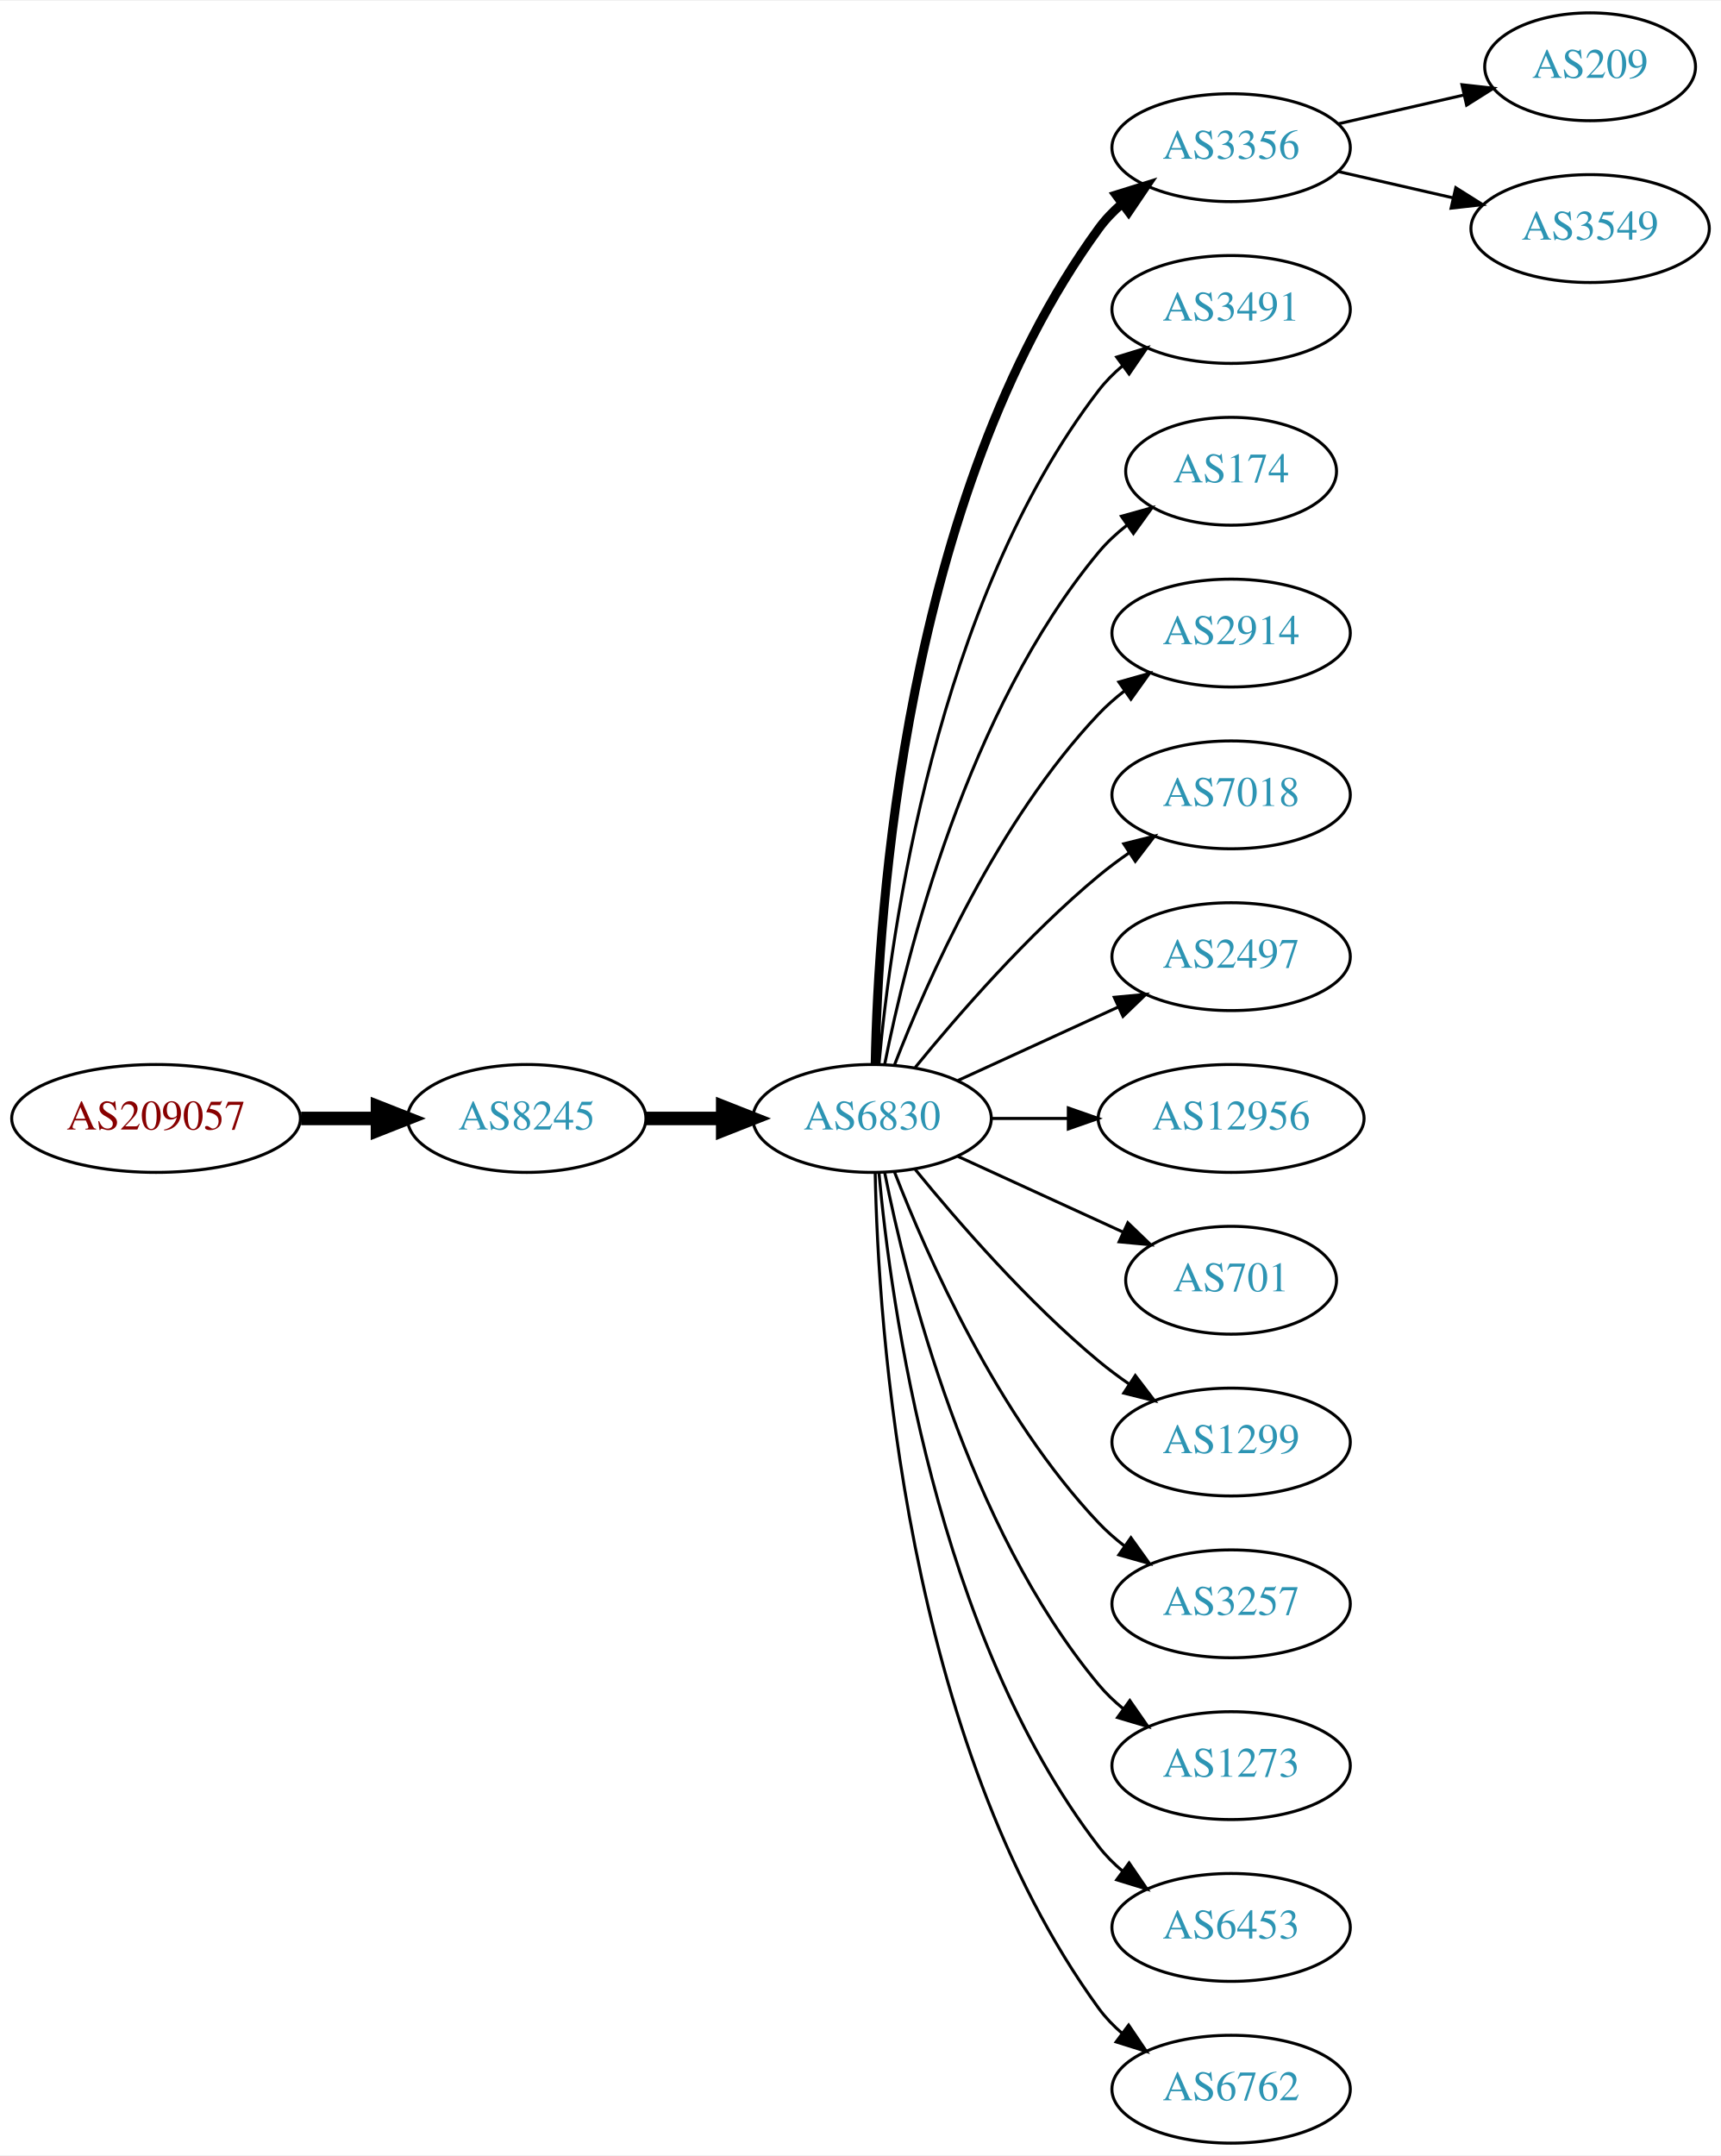
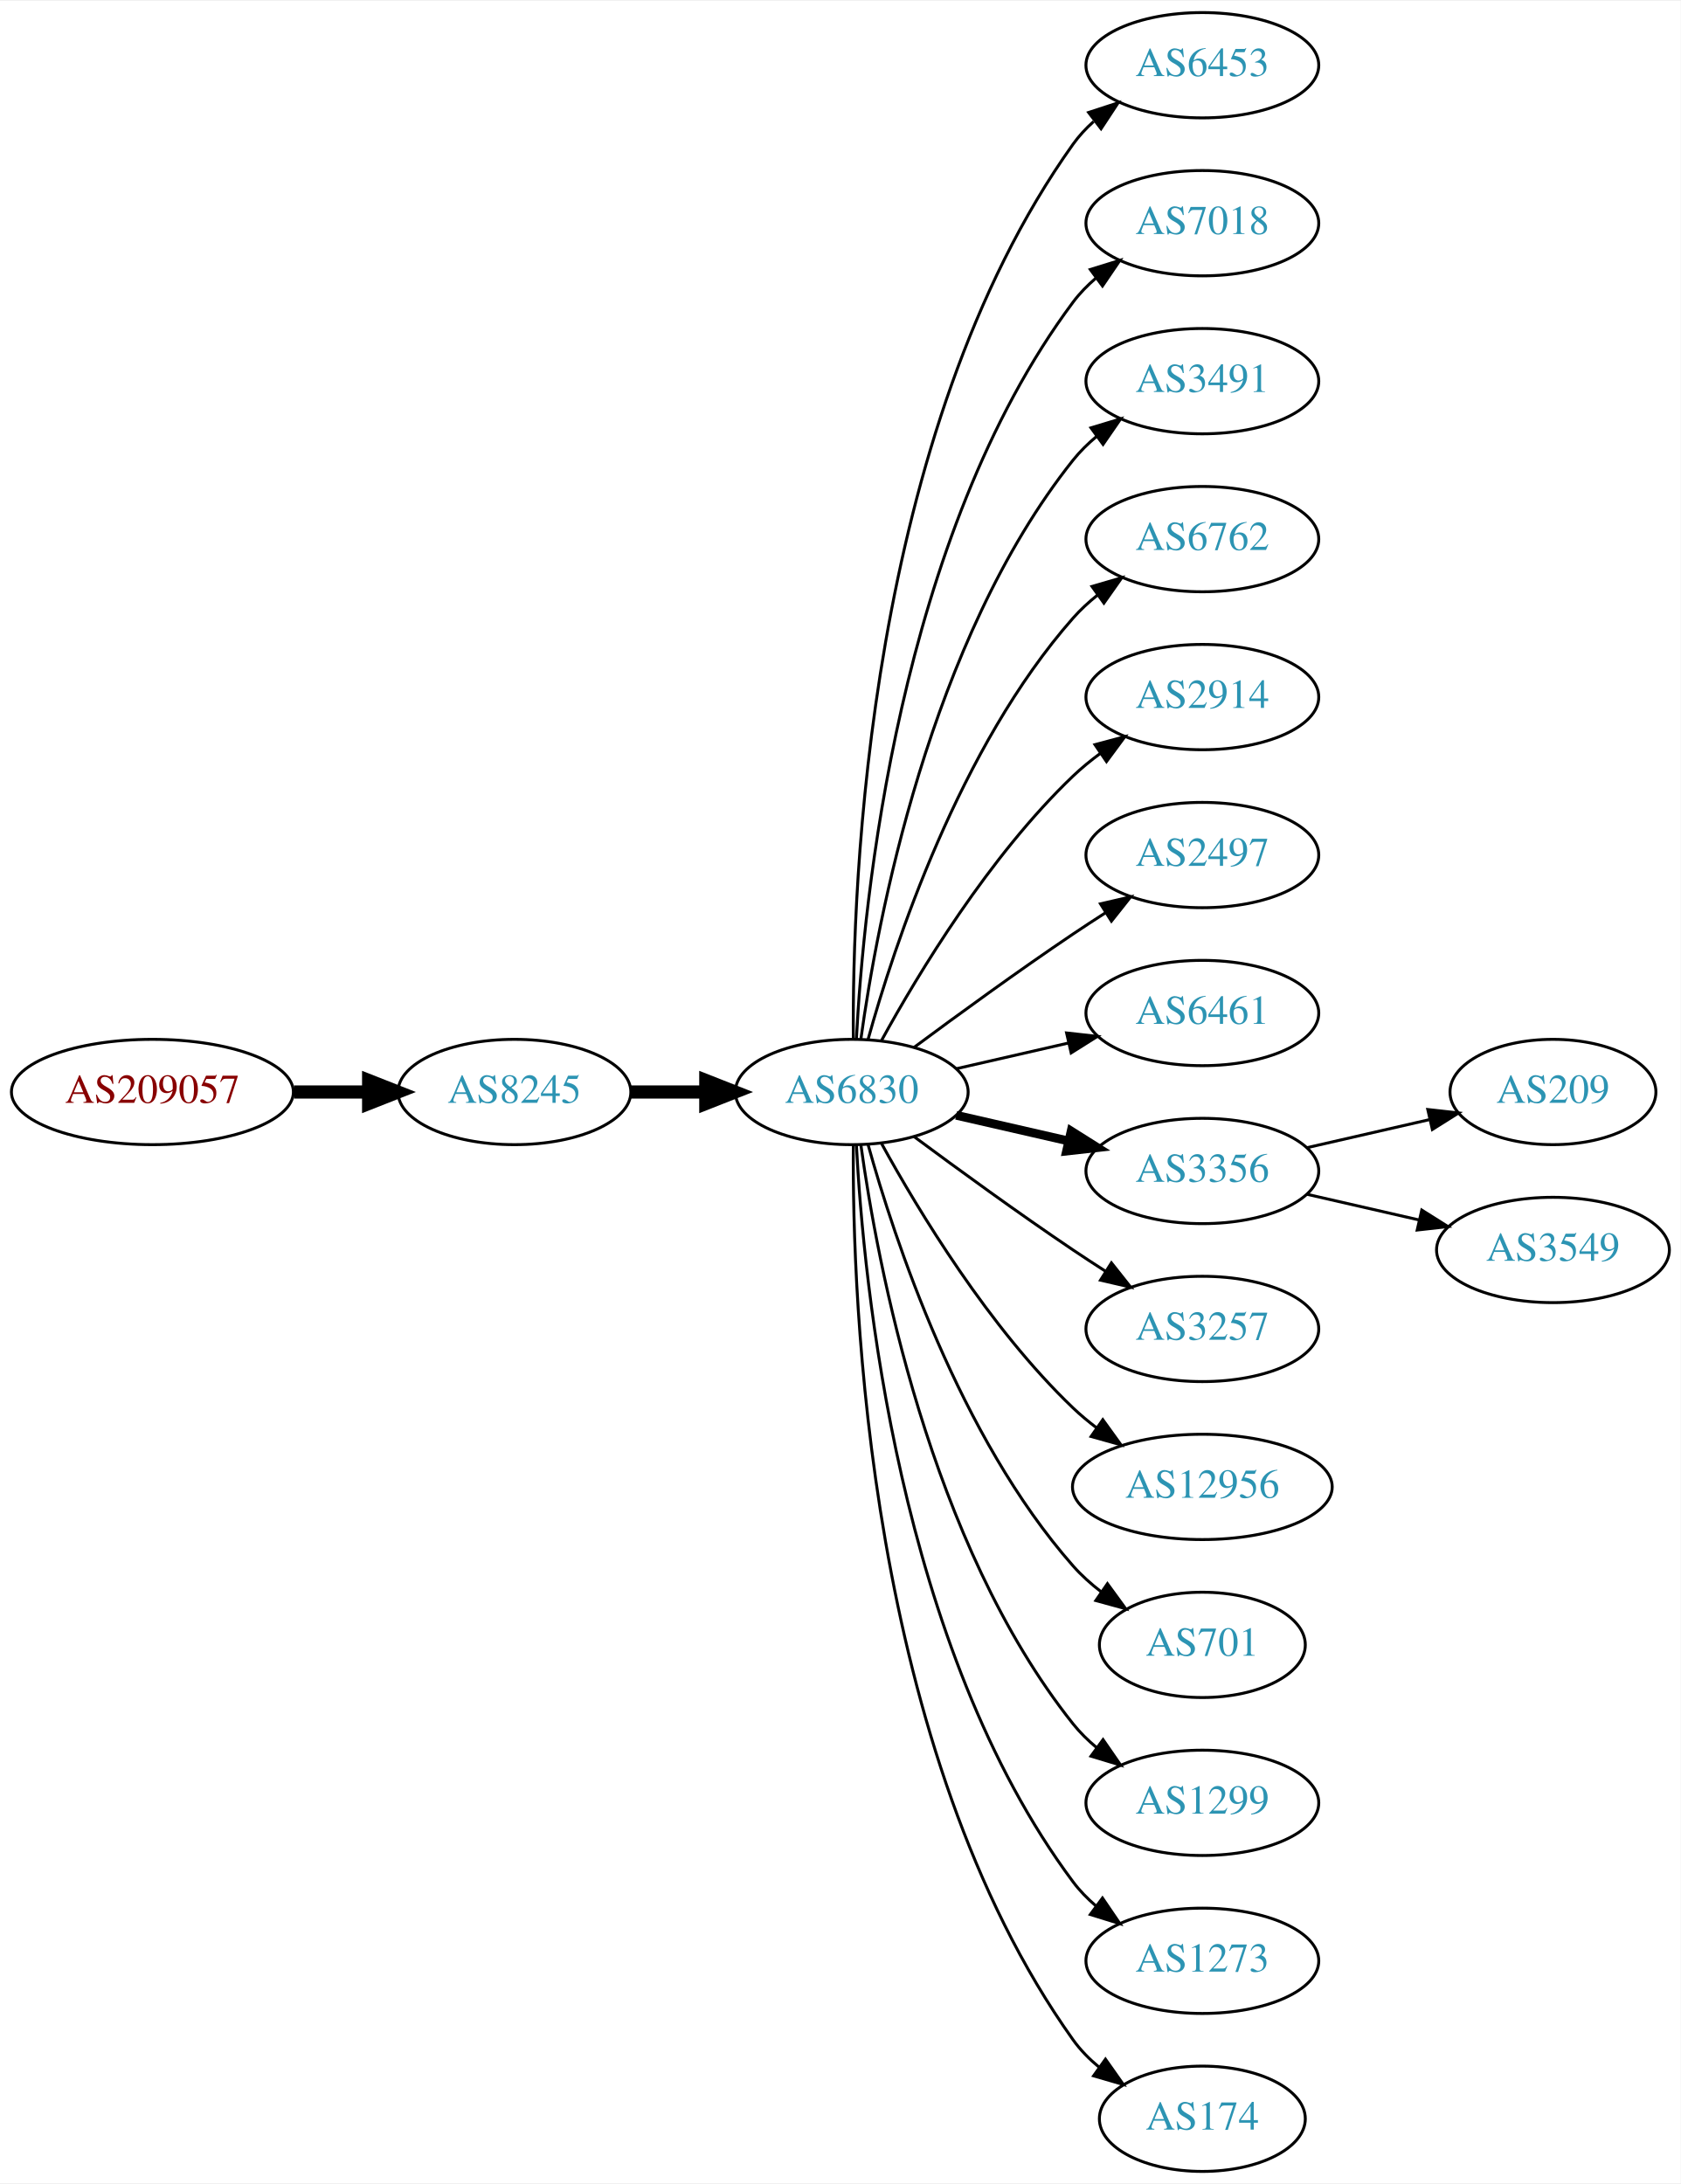
- <svg xmlns="http://www.w3.org/2000/svg" xmlns:xlink="http://www.w3.org/1999/xlink" width="574pt" height="719pt" viewBox="0.00 0.00 574.46 719.00">
-   <g id="graph0" class="graph" transform="scale(1 1) rotate(0) translate(4 715)">
-     <polygon fill="white" stroke="none" points="-4,4 -4,-715 570.463,-715 570.463,4 -4,4" />
+ <svg xmlns="http://www.w3.org/2000/svg" xmlns:xlink="http://www.w3.org/1999/xlink" width="574pt" height="746pt" viewBox="0.00 0.00 574.46 746.00">
+   <g id="graph0" class="graph" transform="scale(1 1) rotate(0) translate(4 742)">
+     <polygon fill="white" stroke="none" points="-4,4 -4,-742 570.463,-742 570.463,4 -4,4" />
    <g id="node1" class="node">
      <g id="a_node1">
        <a xlink:href="/asn/209057" xlink:title="AS209057 ~ netkey information technology gmbh [AT]">
-           <ellipse fill="#ffffff" stroke="black" cx="48.096" cy="-342" rx="48.192" ry="18" />
-           <text text-anchor="middle" x="48.096" y="-338.3" font-family="Times,serif" font-size="14.00" fill="#880000">AS209057</text>
+           <ellipse fill="#ffffff" stroke="black" cx="48.096" cy="-369" rx="48.192" ry="18" />
+           <text text-anchor="middle" x="48.096" y="-365.3" font-family="Times,serif" font-size="14.00" fill="#880000">AS209057</text>
        </a>
      </g>
    </g>
    <g id="node2" class="node">
      <g id="a_node2">
        <a xlink:href="/asn/8245" xlink:title="AS8245 ~ Video-Broadcast GmbH [AT]">
-           <ellipse fill="#ffffff" stroke="black" cx="171.838" cy="-342" rx="39.794" ry="18" />
-           <text text-anchor="middle" x="171.838" y="-338.3" font-family="Times,serif" font-size="14.00" fill="#2c94b3">AS8245</text>
+           <ellipse fill="#ffffff" stroke="black" cx="171.838" cy="-369" rx="39.794" ry="18" />
+           <text text-anchor="middle" x="171.838" y="-365.3" font-family="Times,serif" font-size="14.00" fill="#2c94b3">AS8245</text>
        </a>
      </g>
    </g>
    <g id="edge1" class="edge">
-       <path fill="none" stroke="black" stroke-width="4.5" d="M96.513,-342C104.867,-342 113.577,-342 121.969,-342" />
-       <polygon fill="black" stroke="black" stroke-width="4.5" points="122.004,-345.938 132.004,-342 122.004,-338.063 122.004,-345.938" />
+       <path fill="none" stroke="black" stroke-width="4.5" d="M96.513,-369C104.867,-369 113.577,-369 121.969,-369" />
+       <polygon fill="black" stroke="black" stroke-width="4.5" points="122.004,-372.938 132.004,-369 122.004,-365.063 122.004,-372.938" />
    </g>
    <g id="node3" class="node">
      <g id="a_node3">
        <a xlink:href="/asn/6830" xlink:title="AS6830 ~ LGI-UPC [AT]">
-           <ellipse fill="#ffffff" stroke="black" cx="287.131" cy="-342" rx="39.794" ry="18" />
-           <text text-anchor="middle" x="287.131" y="-338.3" font-family="Times,serif" font-size="14.00" fill="#2c94b3">AS6830</text>
+           <ellipse fill="#ffffff" stroke="black" cx="287.131" cy="-369" rx="39.794" ry="18" />
+           <text text-anchor="middle" x="287.131" y="-365.3" font-family="Times,serif" font-size="14.00" fill="#2c94b3">AS6830</text>
        </a>
      </g>
    </g>
    <g id="edge2" class="edge">
-       <path fill="none" stroke="black" stroke-width="4.5" d="M211.51,-342C219.713,-342 228.477,-342 237.009,-342" />
-       <polygon fill="black" stroke="black" stroke-width="4.5" points="237.248,-345.938 247.248,-342 237.248,-338.063 237.248,-345.938" />
+       <path fill="none" stroke="black" stroke-width="4.5" d="M211.51,-369C219.713,-369 228.477,-369 237.009,-369" />
+       <polygon fill="black" stroke="black" stroke-width="4.5" points="237.248,-372.938 247.248,-369 237.248,-365.063 237.248,-372.938" />
    </g>
    <g id="node4" class="node">
      <g id="a_node4">
-         <a xlink:href="/asn/3356" xlink:title="AS3356 ~ Level 3 Parent, LLC [US]">
-           <ellipse fill="#ffffff" stroke="black" cx="406.973" cy="-666" rx="39.794" ry="18" />
-           <text text-anchor="middle" x="406.973" y="-662.3" font-family="Times,serif" font-size="14.00" fill="#2c94b3">AS3356</text>
+         <a xlink:href="/asn/6453" xlink:title="AS6453 ~ TATA COMMUNICATIONS (AMERICA) INC [US]">
+           <ellipse fill="#ffffff" stroke="black" cx="406.973" cy="-720" rx="39.794" ry="18" />
+           <text text-anchor="middle" x="406.973" y="-716.3" font-family="Times,serif" font-size="14.00" fill="#2c94b3">AS6453</text>
        </a>
      </g>
    </g>
    <g id="edge3" class="edge">
-       <path fill="none" stroke="black" stroke-width="3" d="M288.163,-360.337C289.136,-410.079 297.855,-549.806 362.777,-639 364.989,-642.039 367.657,-644.813 370.569,-647.326" />
-       <polygon fill="black" stroke="black" stroke-width="3" points="368.587,-650.214 378.7,-653.373 372.764,-644.597 368.587,-650.214" />
+       <path fill="none" stroke="black" d="M287.68,-387.063C287.26,-439.503 292.414,-594.293 362.777,-693 364.779,-695.809 367.174,-698.388 369.795,-700.743" />
+       <polygon fill="black" stroke="black" points="368.099,-703.852 378.171,-707.139 372.348,-698.288 368.099,-703.852" />
    </g>
    <g id="node5" class="node">
      <g id="a_node5">
+         <a xlink:href="/asn/7018" xlink:title="AS7018 ~ AT&amp;T Services, Inc. [US]">
+           <ellipse fill="#ffffff" stroke="black" cx="406.973" cy="-666" rx="39.794" ry="18" />
+           <text text-anchor="middle" x="406.973" y="-662.3" font-family="Times,serif" font-size="14.00" fill="#2c94b3">AS7018</text>
+         </a>
+       </g>
+     </g>
+     <g id="edge4" class="edge">
+       <path fill="none" stroke="black" d="M288.723,-387.023C291.099,-433.412 303.017,-558.893 362.777,-639 365.025,-642.013 367.717,-644.769 370.643,-647.272" />
+       <polygon fill="black" stroke="black" points="368.674,-650.169 378.795,-653.303 372.838,-644.542 368.674,-650.169" />
+     </g>
+     <g id="node6" class="node">
+       <g id="a_node6">
        <a xlink:href="/asn/3491" xlink:title="AS3491 ~ PCCW Global, Inc. [US]">
          <ellipse fill="#ffffff" stroke="black" cx="406.973" cy="-612" rx="39.794" ry="18" />
          <text text-anchor="middle" x="406.973" y="-608.3" font-family="Times,serif" font-size="14.00" fill="#2c94b3">AS3491</text>
        </a>
      </g>
    </g>
-     <g id="edge4" class="edge">
-       <path fill="none" stroke="black" d="M289.415,-360.117C293.313,-403.332 308.33,-514.131 362.777,-585 365.067,-587.981 367.787,-590.716 370.732,-593.205" />
-       <polygon fill="black" stroke="black" points="368.778,-596.113 378.908,-599.218 372.926,-590.473 368.778,-596.113" />
-     </g>
-     <g id="node6" class="node">
-       <g id="a_node6">
-         <a xlink:href="/asn/174" xlink:title="AS174 ~ Cogent Communications [US]">
-           <ellipse fill="#ffffff" stroke="black" cx="406.973" cy="-558" rx="35.194" ry="18" />
-           <text text-anchor="middle" x="406.973" y="-554.3" font-family="Times,serif" font-size="14.00" fill="#2c94b3">AS174</text>
-         </a>
-       </g>
-     </g>
    <g id="edge5" class="edge">
-       <path fill="none" stroke="black" d="M291.33,-360.073C298.493,-396.141 318.767,-478.125 362.777,-531 365.514,-534.288 368.759,-537.298 372.223,-540.017" />
-       <polygon fill="black" stroke="black" points="370.358,-542.983 380.564,-545.827 374.359,-537.239 370.358,-542.983" />
+       <path fill="none" stroke="black" d="M290.27,-387.17C295.77,-426.974 313.596,-523.233 362.777,-585 365.119,-587.94 367.873,-590.649 370.839,-593.121" />
+       <polygon fill="black" stroke="black" points="368.904,-596.042 379.045,-599.11 373.031,-590.388 368.904,-596.042" />
    </g>
    <g id="node7" class="node">
      <g id="a_node7">
+         <a xlink:href="/asn/6762" xlink:title="AS6762 ~ TELECOM ITALIA SPARKLE S.p.A. [IT]">
+           <ellipse fill="#ffffff" stroke="black" cx="406.973" cy="-558" rx="39.794" ry="18" />
+           <text text-anchor="middle" x="406.973" y="-554.3" font-family="Times,serif" font-size="14.00" fill="#2c94b3">AS6762</text>
+         </a>
+       </g>
+     </g>
+     <g id="edge6" class="edge">
+       <path fill="none" stroke="black" d="M292.704,-386.946C301.61,-418.995 323.894,-486.842 362.777,-531 365.261,-533.821 368.111,-536.449 371.137,-538.871" />
+       <polygon fill="black" stroke="black" points="369.254,-541.828 379.426,-544.791 373.322,-536.131 369.254,-541.828" />
+     </g>
+     <g id="node8" class="node">
+       <g id="a_node8">
        <a xlink:href="/asn/2914" xlink:title="AS2914 ~ NTT America, Inc. [US]">
          <ellipse fill="#ffffff" stroke="black" cx="406.973" cy="-504" rx="39.794" ry="18" />
          <text text-anchor="middle" x="406.973" y="-500.3" font-family="Times,serif" font-size="14.00" fill="#2c94b3">AS2914</text>
        </a>
      </g>
    </g>
-     <g id="edge6" class="edge">
-       <path fill="none" stroke="black" d="M294.654,-359.994C305.404,-387.728 329.062,-441.429 362.777,-477 365.363,-479.728 368.281,-482.294 371.349,-484.677" />
-       <polygon fill="black" stroke="black" points="369.503,-487.658 379.697,-490.543 373.527,-481.93 369.503,-487.658" />
-     </g>
-     <g id="node8" class="node">
-       <g id="a_node8">
-         <a xlink:href="/asn/7018" xlink:title="AS7018 ~ AT&amp;T Services, Inc. [US]">
-           <ellipse fill="#ffffff" stroke="black" cx="406.973" cy="-450" rx="39.794" ry="18" />
-           <text text-anchor="middle" x="406.973" y="-446.3" font-family="Times,serif" font-size="14.00" fill="#2c94b3">AS7018</text>
-         </a>
-       </g>
-     </g>
    <g id="edge7" class="edge">
-       <path fill="none" stroke="black" d="M301.55,-359.065C315.665,-376.375 339.079,-403.345 362.777,-423 365.994,-425.668 369.494,-428.27 373.065,-430.741" />
-       <polygon fill="black" stroke="black" points="371.143,-433.666 381.421,-436.236 374.988,-427.817 371.143,-433.666" />
+       <path fill="none" stroke="black" d="M297.372,-386.713C309.918,-409.561 334.095,-449.611 362.777,-477 365.646,-479.739 368.834,-482.347 372.144,-484.785" />
+       <polygon fill="black" stroke="black" points="370.267,-487.742 380.503,-490.477 374.207,-481.956 370.267,-487.742" />
    </g>
    <g id="node9" class="node">
      <g id="a_node9">
        <a xlink:href="/asn/2497" xlink:title="AS2497 ~ Internet Initiative Japan Inc. [JP]">
-           <ellipse fill="#ffffff" stroke="black" cx="406.973" cy="-396" rx="39.794" ry="18" />
-           <text text-anchor="middle" x="406.973" y="-392.3" font-family="Times,serif" font-size="14.00" fill="#2c94b3">AS2497</text>
+           <ellipse fill="#ffffff" stroke="black" cx="406.973" cy="-450" rx="39.794" ry="18" />
+           <text text-anchor="middle" x="406.973" y="-446.3" font-family="Times,serif" font-size="14.00" fill="#2c94b3">AS2497</text>
        </a>
      </g>
    </g>
    <g id="edge8" class="edge">
-       <path fill="none" stroke="black" d="M315.76,-354.661C331.717,-361.973 351.987,-371.261 369.27,-379.181" />
-       <polygon fill="black" stroke="black" points="367.969,-382.435 378.518,-383.419 370.885,-376.071 367.969,-382.435" />
+       <path fill="none" stroke="black" d="M308.461,-384.277C323.324,-395.304 344.068,-410.407 362.777,-423 366.326,-425.389 370.077,-427.839 373.825,-430.242" />
+       <polygon fill="black" stroke="black" points="372.151,-433.325 382.474,-435.712 375.893,-427.409 372.151,-433.325" />
    </g>
    <g id="node10" class="node">
      <g id="a_node10">
-         <a xlink:href="/asn/12956" xlink:title="AS12956 ~ TELXIUS [ES]">
-           <ellipse fill="#ffffff" stroke="black" cx="406.973" cy="-342" rx="44.393" ry="18" />
-           <text text-anchor="middle" x="406.973" y="-338.3" font-family="Times,serif" font-size="14.00" fill="#2c94b3">AS12956</text>
+         <a xlink:href="/asn/6461" xlink:title="AS6461 ~ Zayo Bandwidth [US]">
+           <ellipse fill="#ffffff" stroke="black" cx="406.973" cy="-396" rx="39.794" ry="18" />
+           <text text-anchor="middle" x="406.973" y="-392.3" font-family="Times,serif" font-size="14.00" fill="#2c94b3">AS6461</text>
        </a>
      </g>
    </g>
    <g id="edge9" class="edge">
-       <path fill="none" stroke="black" d="M327.044,-342C335.146,-342 343.821,-342 352.348,-342" />
-       <polygon fill="black" stroke="black" points="352.625,-345.5 362.625,-342 352.625,-338.5 352.625,-345.5" />
+       <path fill="none" stroke="black" d="M322.85,-376.955C334.85,-379.704 348.471,-382.825 361.164,-385.733" />
+       <polygon fill="black" stroke="black" points="360.566,-389.187 371.095,-388.009 362.129,-382.364 360.566,-389.187" />
    </g>
    <g id="node11" class="node">
      <g id="a_node11">
-         <a xlink:href="/asn/701" xlink:title="AS701 ~ UUNET [US]">
-           <ellipse fill="#ffffff" stroke="black" cx="406.973" cy="-288" rx="35.194" ry="18" />
-           <text text-anchor="middle" x="406.973" y="-284.3" font-family="Times,serif" font-size="14.00" fill="#2c94b3">AS701</text>
+         <a xlink:href="/asn/3356" xlink:title="AS3356 ~ Level 3 Parent, LLC [US]">
+           <ellipse fill="#ffffff" stroke="black" cx="406.973" cy="-342" rx="39.794" ry="18" />
+           <text text-anchor="middle" x="406.973" y="-338.3" font-family="Times,serif" font-size="14.00" fill="#2c94b3">AS3356</text>
        </a>
      </g>
    </g>
    <g id="edge10" class="edge">
-       <path fill="none" stroke="black" d="M315.76,-329.339C332.176,-321.817 353.158,-312.202 370.754,-304.139" />
-       <polygon fill="black" stroke="black" points="372.499,-307.189 380.132,-299.842 369.583,-300.826 372.499,-307.189" />
+       <path fill="none" stroke="black" stroke-width="3" d="M322.85,-361.045C334.85,-358.296 348.471,-355.175 361.164,-352.267" />
+       <polygon fill="black" stroke="black" stroke-width="3" points="362.129,-355.636 371.095,-349.991 360.566,-348.813 362.129,-355.636" />
    </g>
    <g id="node12" class="node">
      <g id="a_node12">
-         <a xlink:href="/asn/1299" xlink:title="AS1299 ~ Telia Carrier [EU]">
-           <ellipse fill="#ffffff" stroke="black" cx="406.973" cy="-234" rx="39.794" ry="18" />
-           <text text-anchor="middle" x="406.973" y="-230.3" font-family="Times,serif" font-size="14.00" fill="#2c94b3">AS1299</text>
+         <a xlink:href="/asn/3257" xlink:title="AS3257 ~ GTT [DE]">
+           <ellipse fill="#ffffff" stroke="black" cx="406.973" cy="-288" rx="39.794" ry="18" />
+           <text text-anchor="middle" x="406.973" y="-284.3" font-family="Times,serif" font-size="14.00" fill="#2c94b3">AS3257</text>
        </a>
      </g>
    </g>
    <g id="edge11" class="edge">
-       <path fill="none" stroke="black" d="M301.55,-324.935C315.665,-307.625 339.079,-280.655 362.777,-261 365.994,-258.332 369.494,-255.73 373.065,-253.259" />
-       <polygon fill="black" stroke="black" points="374.988,-256.183 381.421,-247.764 371.143,-250.334 374.988,-256.183" />
+       <path fill="none" stroke="black" d="M308.461,-353.723C323.324,-342.696 344.068,-327.593 362.777,-315 366.326,-312.611 370.077,-310.161 373.825,-307.758" />
+       <polygon fill="black" stroke="black" points="375.893,-310.591 382.474,-302.288 372.151,-304.675 375.893,-310.591" />
    </g>
    <g id="node13" class="node">
      <g id="a_node13">
-         <a xlink:href="/asn/3257" xlink:title="AS3257 ~ GTT [DE]">
-           <ellipse fill="#ffffff" stroke="black" cx="406.973" cy="-180" rx="39.794" ry="18" />
-           <text text-anchor="middle" x="406.973" y="-176.3" font-family="Times,serif" font-size="14.00" fill="#2c94b3">AS3257</text>
+         <a xlink:href="/asn/12956" xlink:title="AS12956 ~ TELXIUS [ES]">
+           <ellipse fill="#ffffff" stroke="black" cx="406.973" cy="-234" rx="44.393" ry="18" />
+           <text text-anchor="middle" x="406.973" y="-230.3" font-family="Times,serif" font-size="14.00" fill="#2c94b3">AS12956</text>
        </a>
      </g>
    </g>
    <g id="edge12" class="edge">
-       <path fill="none" stroke="black" d="M294.654,-324.006C305.404,-296.272 329.062,-242.571 362.777,-207 365.363,-204.272 368.281,-201.706 371.349,-199.323" />
-       <polygon fill="black" stroke="black" points="373.527,-202.07 379.697,-193.457 369.503,-196.342 373.527,-202.07" />
+       <path fill="none" stroke="black" d="M297.372,-351.287C309.918,-328.439 334.095,-288.389 362.777,-261 365.284,-258.607 368.035,-256.313 370.898,-254.145" />
+       <polygon fill="black" stroke="black" points="372.949,-256.982 379.148,-248.39 368.944,-251.241 372.949,-256.982" />
    </g>
    <g id="node14" class="node">
      <g id="a_node14">
-         <a xlink:href="/asn/1273" xlink:title="AS1273 ~ Vodafone Group PLC [EU]">
-           <ellipse fill="#ffffff" stroke="black" cx="406.973" cy="-126" rx="39.794" ry="18" />
-           <text text-anchor="middle" x="406.973" y="-122.3" font-family="Times,serif" font-size="14.00" fill="#2c94b3">AS1273</text>
+         <a xlink:href="/asn/701" xlink:title="AS701 ~ UUNET [US]">
+           <ellipse fill="#ffffff" stroke="black" cx="406.973" cy="-180" rx="35.194" ry="18" />
+           <text text-anchor="middle" x="406.973" y="-176.3" font-family="Times,serif" font-size="14.00" fill="#2c94b3">AS701</text>
        </a>
      </g>
    </g>
    <g id="edge13" class="edge">
-       <path fill="none" stroke="black" d="M291.33,-323.927C298.493,-287.859 318.767,-205.875 362.777,-153 365.182,-150.111 367.979,-147.437 370.971,-144.987" />
-       <polygon fill="black" stroke="black" points="373.161,-147.723 379.214,-139.027 369.059,-142.05 373.161,-147.723" />
+       <path fill="none" stroke="black" d="M292.704,-351.054C301.61,-319.005 323.894,-251.158 362.777,-207 365.605,-203.789 368.906,-200.828 372.401,-198.136" />
+       <polygon fill="black" stroke="black" points="374.535,-200.916 380.776,-192.355 370.558,-195.155 374.535,-200.916" />
    </g>
    <g id="node15" class="node">
      <g id="a_node15">
-         <a xlink:href="/asn/6453" xlink:title="AS6453 ~ TATA COMMUNICATIONS (AMERICA) INC [US]">
-           <ellipse fill="#ffffff" stroke="black" cx="406.973" cy="-72" rx="39.794" ry="18" />
-           <text text-anchor="middle" x="406.973" y="-68.3" font-family="Times,serif" font-size="14.00" fill="#2c94b3">AS6453</text>
+         <a xlink:href="/asn/1299" xlink:title="AS1299 ~ Telia Carrier [EU]">
+           <ellipse fill="#ffffff" stroke="black" cx="406.973" cy="-126" rx="39.794" ry="18" />
+           <text text-anchor="middle" x="406.973" y="-122.3" font-family="Times,serif" font-size="14.00" fill="#2c94b3">AS1299</text>
        </a>
      </g>
    </g>
    <g id="edge14" class="edge">
-       <path fill="none" stroke="black" d="M289.415,-323.883C293.313,-280.668 308.33,-169.869 362.777,-99 365.067,-96.019 367.787,-93.284 370.732,-90.796" />
-       <polygon fill="black" stroke="black" points="372.926,-93.527 378.908,-84.782 368.778,-87.888 372.926,-93.527" />
+       <path fill="none" stroke="black" d="M290.27,-350.83C295.77,-311.026 313.596,-214.767 362.777,-153 365.119,-150.06 367.873,-147.351 370.839,-144.879" />
+       <polygon fill="black" stroke="black" points="373.031,-147.612 379.045,-138.89 368.904,-141.958 373.031,-147.612" />
    </g>
    <g id="node16" class="node">
      <g id="a_node16">
-         <a xlink:href="/asn/6762" xlink:title="AS6762 ~ TELECOM ITALIA SPARKLE S.p.A. [IT]">
-           <ellipse fill="#ffffff" stroke="black" cx="406.973" cy="-18" rx="39.794" ry="18" />
-           <text text-anchor="middle" x="406.973" y="-14.3" font-family="Times,serif" font-size="14.00" fill="#2c94b3">AS6762</text>
+         <a xlink:href="/asn/1273" xlink:title="AS1273 ~ Vodafone Group PLC [EU]">
+           <ellipse fill="#ffffff" stroke="black" cx="406.973" cy="-72" rx="39.794" ry="18" />
+           <text text-anchor="middle" x="406.973" y="-68.3" font-family="Times,serif" font-size="14.00" fill="#2c94b3">AS1273</text>
        </a>
      </g>
    </g>
    <g id="edge15" class="edge">
-       <path fill="none" stroke="black" d="M288.163,-323.663C289.136,-273.921 297.855,-134.194 362.777,-45 364.989,-41.961 367.657,-39.187 370.569,-36.674" />
-       <polygon fill="black" stroke="black" points="372.764,-39.403 378.7,-30.627 368.587,-33.786 372.764,-39.403" />
+       <path fill="none" stroke="black" d="M288.723,-350.977C291.099,-304.588 303.017,-179.107 362.777,-99 365.025,-95.987 367.717,-93.231 370.643,-90.728" />
+       <polygon fill="black" stroke="black" points="372.838,-93.459 378.795,-84.697 368.674,-87.831 372.838,-93.459" />
    </g>
    <g id="node17" class="node">
      <g id="a_node17">
-         <a xlink:href="/asn/209" xlink:title="AS209 ~ CenturyLink Communications, LLC [US]">
-           <ellipse fill="#ffffff" stroke="black" cx="526.816" cy="-693" rx="35.194" ry="18" />
-           <text text-anchor="middle" x="526.816" y="-689.3" font-family="Times,serif" font-size="14.00" fill="#2c94b3">AS209</text>
+         <a xlink:href="/asn/174" xlink:title="AS174 ~ Cogent Communications [US]">
+           <ellipse fill="#ffffff" stroke="black" cx="406.973" cy="-18" rx="35.194" ry="18" />
+           <text text-anchor="middle" x="406.973" y="-14.3" font-family="Times,serif" font-size="14.00" fill="#2c94b3">AS174</text>
        </a>
      </g>
    </g>
    <g id="edge16" class="edge">
-       <path fill="none" stroke="black" d="M442.693,-673.955C455.785,-676.955 470.807,-680.396 484.448,-683.522" />
-       <polygon fill="black" stroke="black" points="484.026,-687.016 494.555,-685.838 485.59,-680.193 484.026,-687.016" />
+       <path fill="none" stroke="black" d="M287.68,-350.937C287.26,-298.497 292.414,-143.707 362.777,-45 365.261,-41.516 368.348,-38.385 371.722,-35.598" />
+       <polygon fill="black" stroke="black" points="373.861,-38.371 379.967,-29.713 369.794,-32.673 373.861,-38.371" />
    </g>
    <g id="node18" class="node">
      <g id="a_node18">
+         <a xlink:href="/asn/209" xlink:title="AS209 ~ CenturyLink Communications, LLC [US]">
+           <ellipse fill="#ffffff" stroke="black" cx="526.816" cy="-369" rx="35.194" ry="18" />
+           <text text-anchor="middle" x="526.816" y="-365.3" font-family="Times,serif" font-size="14.00" fill="#2c94b3">AS209</text>
+         </a>
+       </g>
+     </g>
+     <g id="edge17" class="edge">
+       <path fill="none" stroke="black" d="M442.693,-349.955C455.785,-352.955 470.807,-356.396 484.448,-359.522" />
+       <polygon fill="black" stroke="black" points="484.026,-363.016 494.555,-361.838 485.59,-356.193 484.026,-363.016" />
+     </g>
+     <g id="node19" class="node">
+       <g id="a_node19">
        <a xlink:href="/asn/3549" xlink:title="AS3549 ~ Level 3 Parent, LLC [US]">
-           <ellipse fill="#ffffff" stroke="black" cx="526.816" cy="-639" rx="39.794" ry="18" />
-           <text text-anchor="middle" x="526.816" y="-635.3" font-family="Times,serif" font-size="14.00" fill="#2c94b3">AS3549</text>
-         </a>
-       </g>
-     </g>
-     <g id="edge17" class="edge">
-       <path fill="none" stroke="black" d="M442.693,-658.045C454.693,-655.296 468.314,-652.175 481.006,-649.267" />
-       <polygon fill="black" stroke="black" points="481.972,-652.636 490.938,-646.991 480.409,-645.813 481.972,-652.636" />
+           <ellipse fill="#ffffff" stroke="black" cx="526.816" cy="-315" rx="39.794" ry="18" />
+           <text text-anchor="middle" x="526.816" y="-311.3" font-family="Times,serif" font-size="14.00" fill="#2c94b3">AS3549</text>
+         </a>
+       </g>
+     </g>
+     <g id="edge18" class="edge">
+       <path fill="none" stroke="black" d="M442.693,-334.045C454.693,-331.296 468.314,-328.175 481.006,-325.267" />
+       <polygon fill="black" stroke="black" points="481.972,-328.636 490.938,-322.991 480.409,-321.813 481.972,-328.636" />
    </g>
  </g>
</svg>
